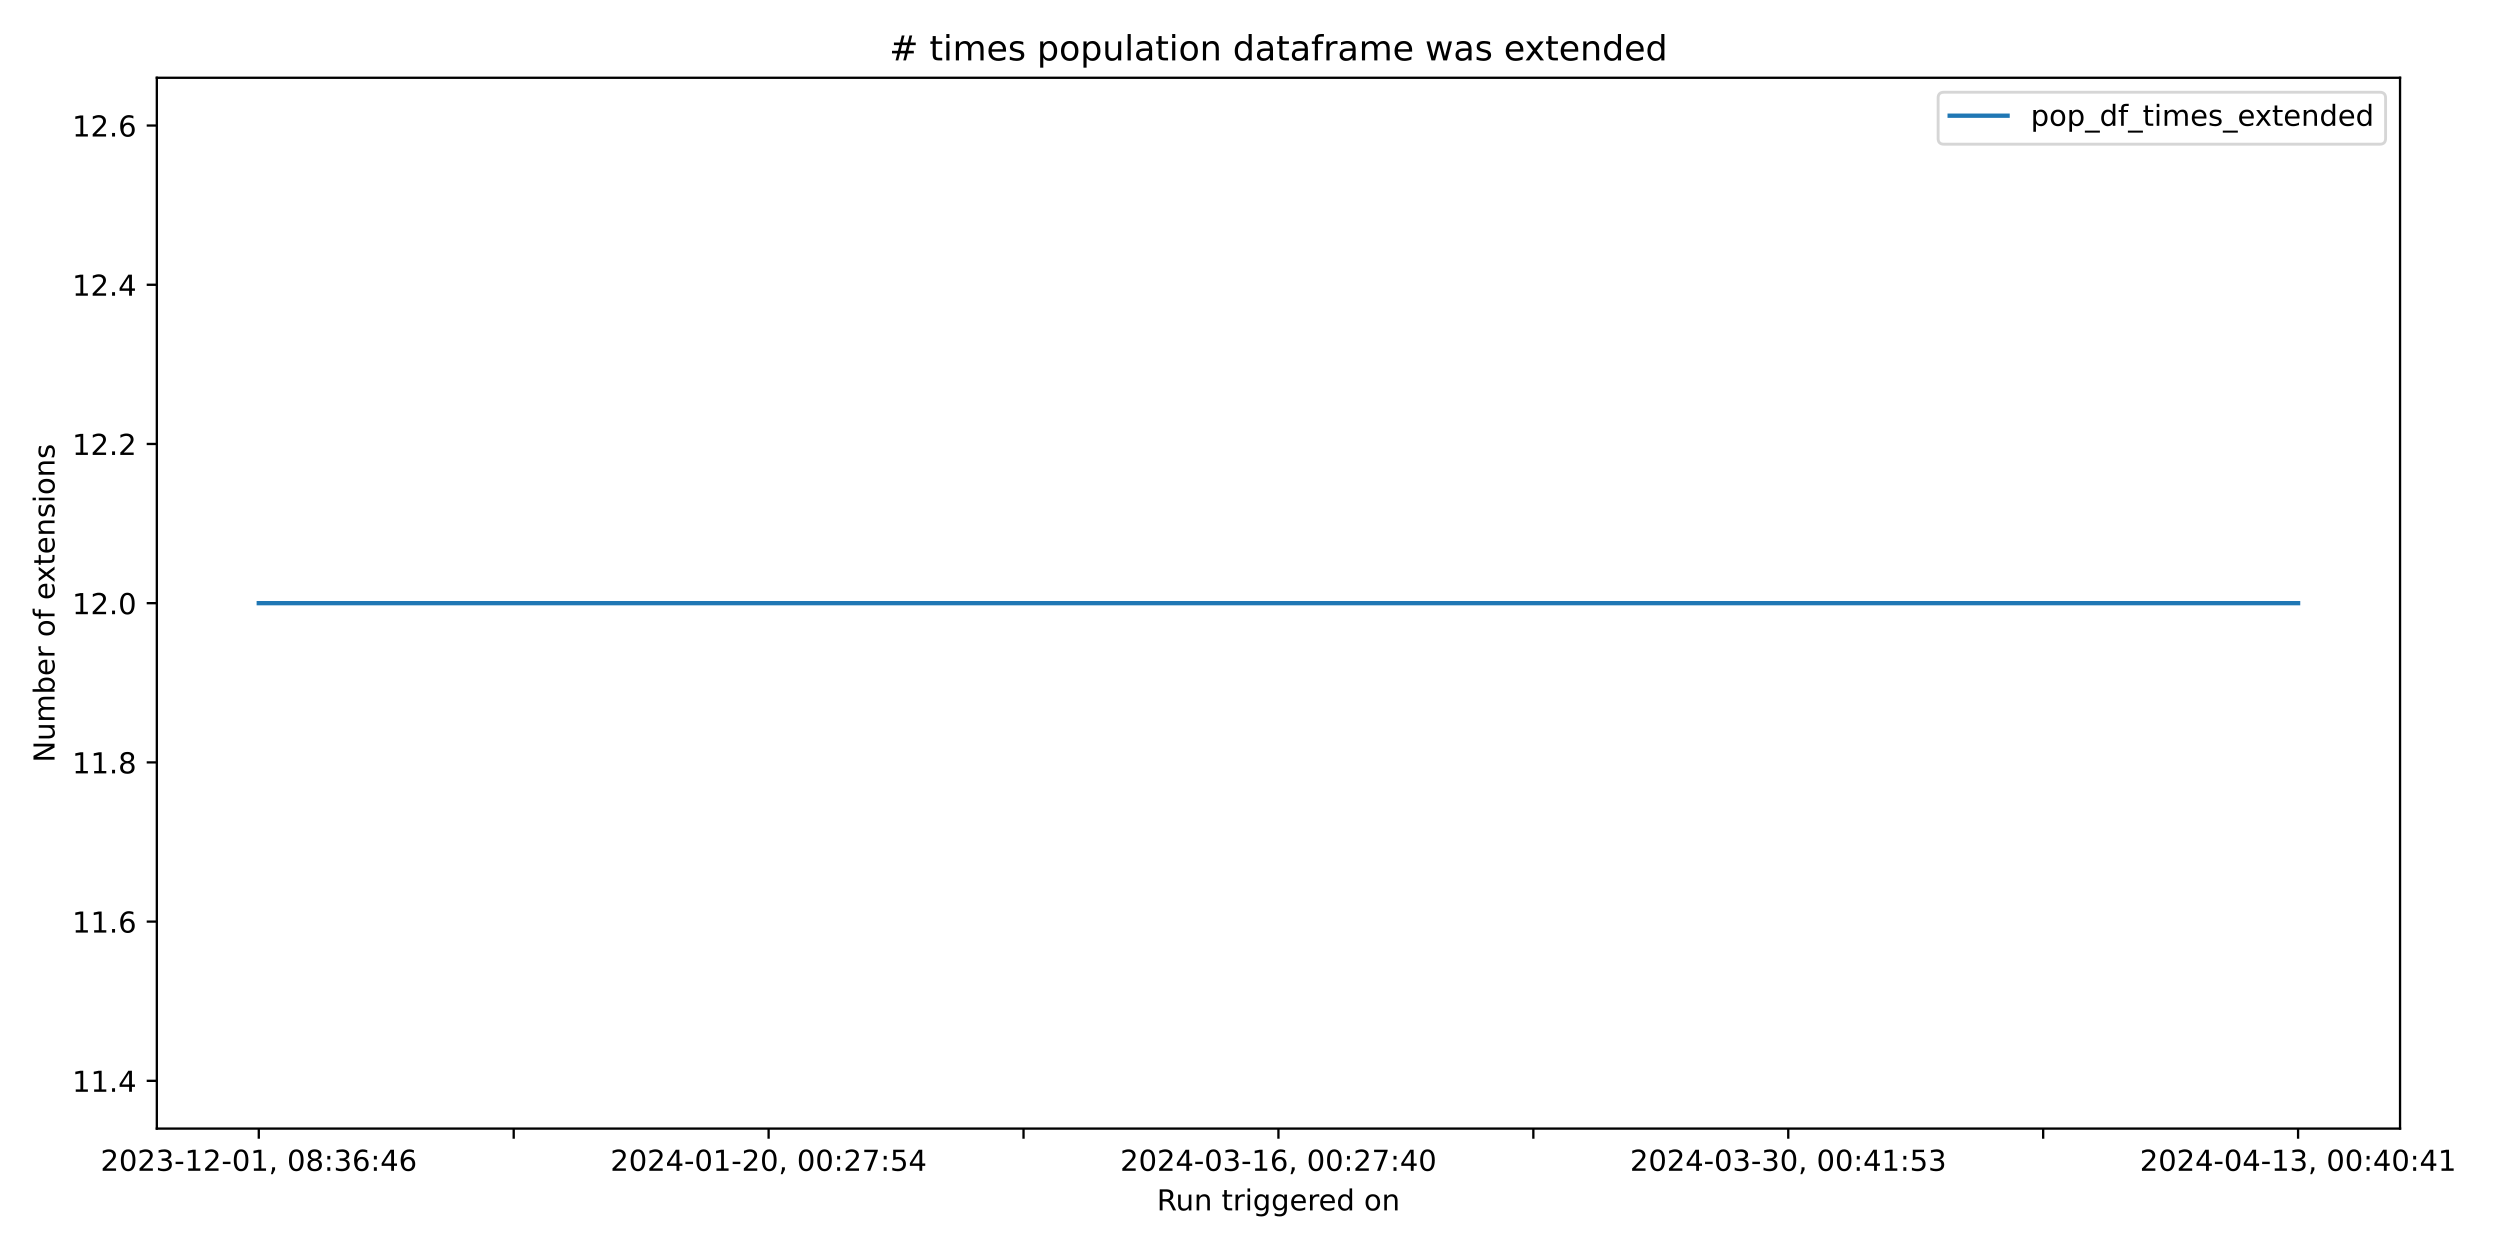
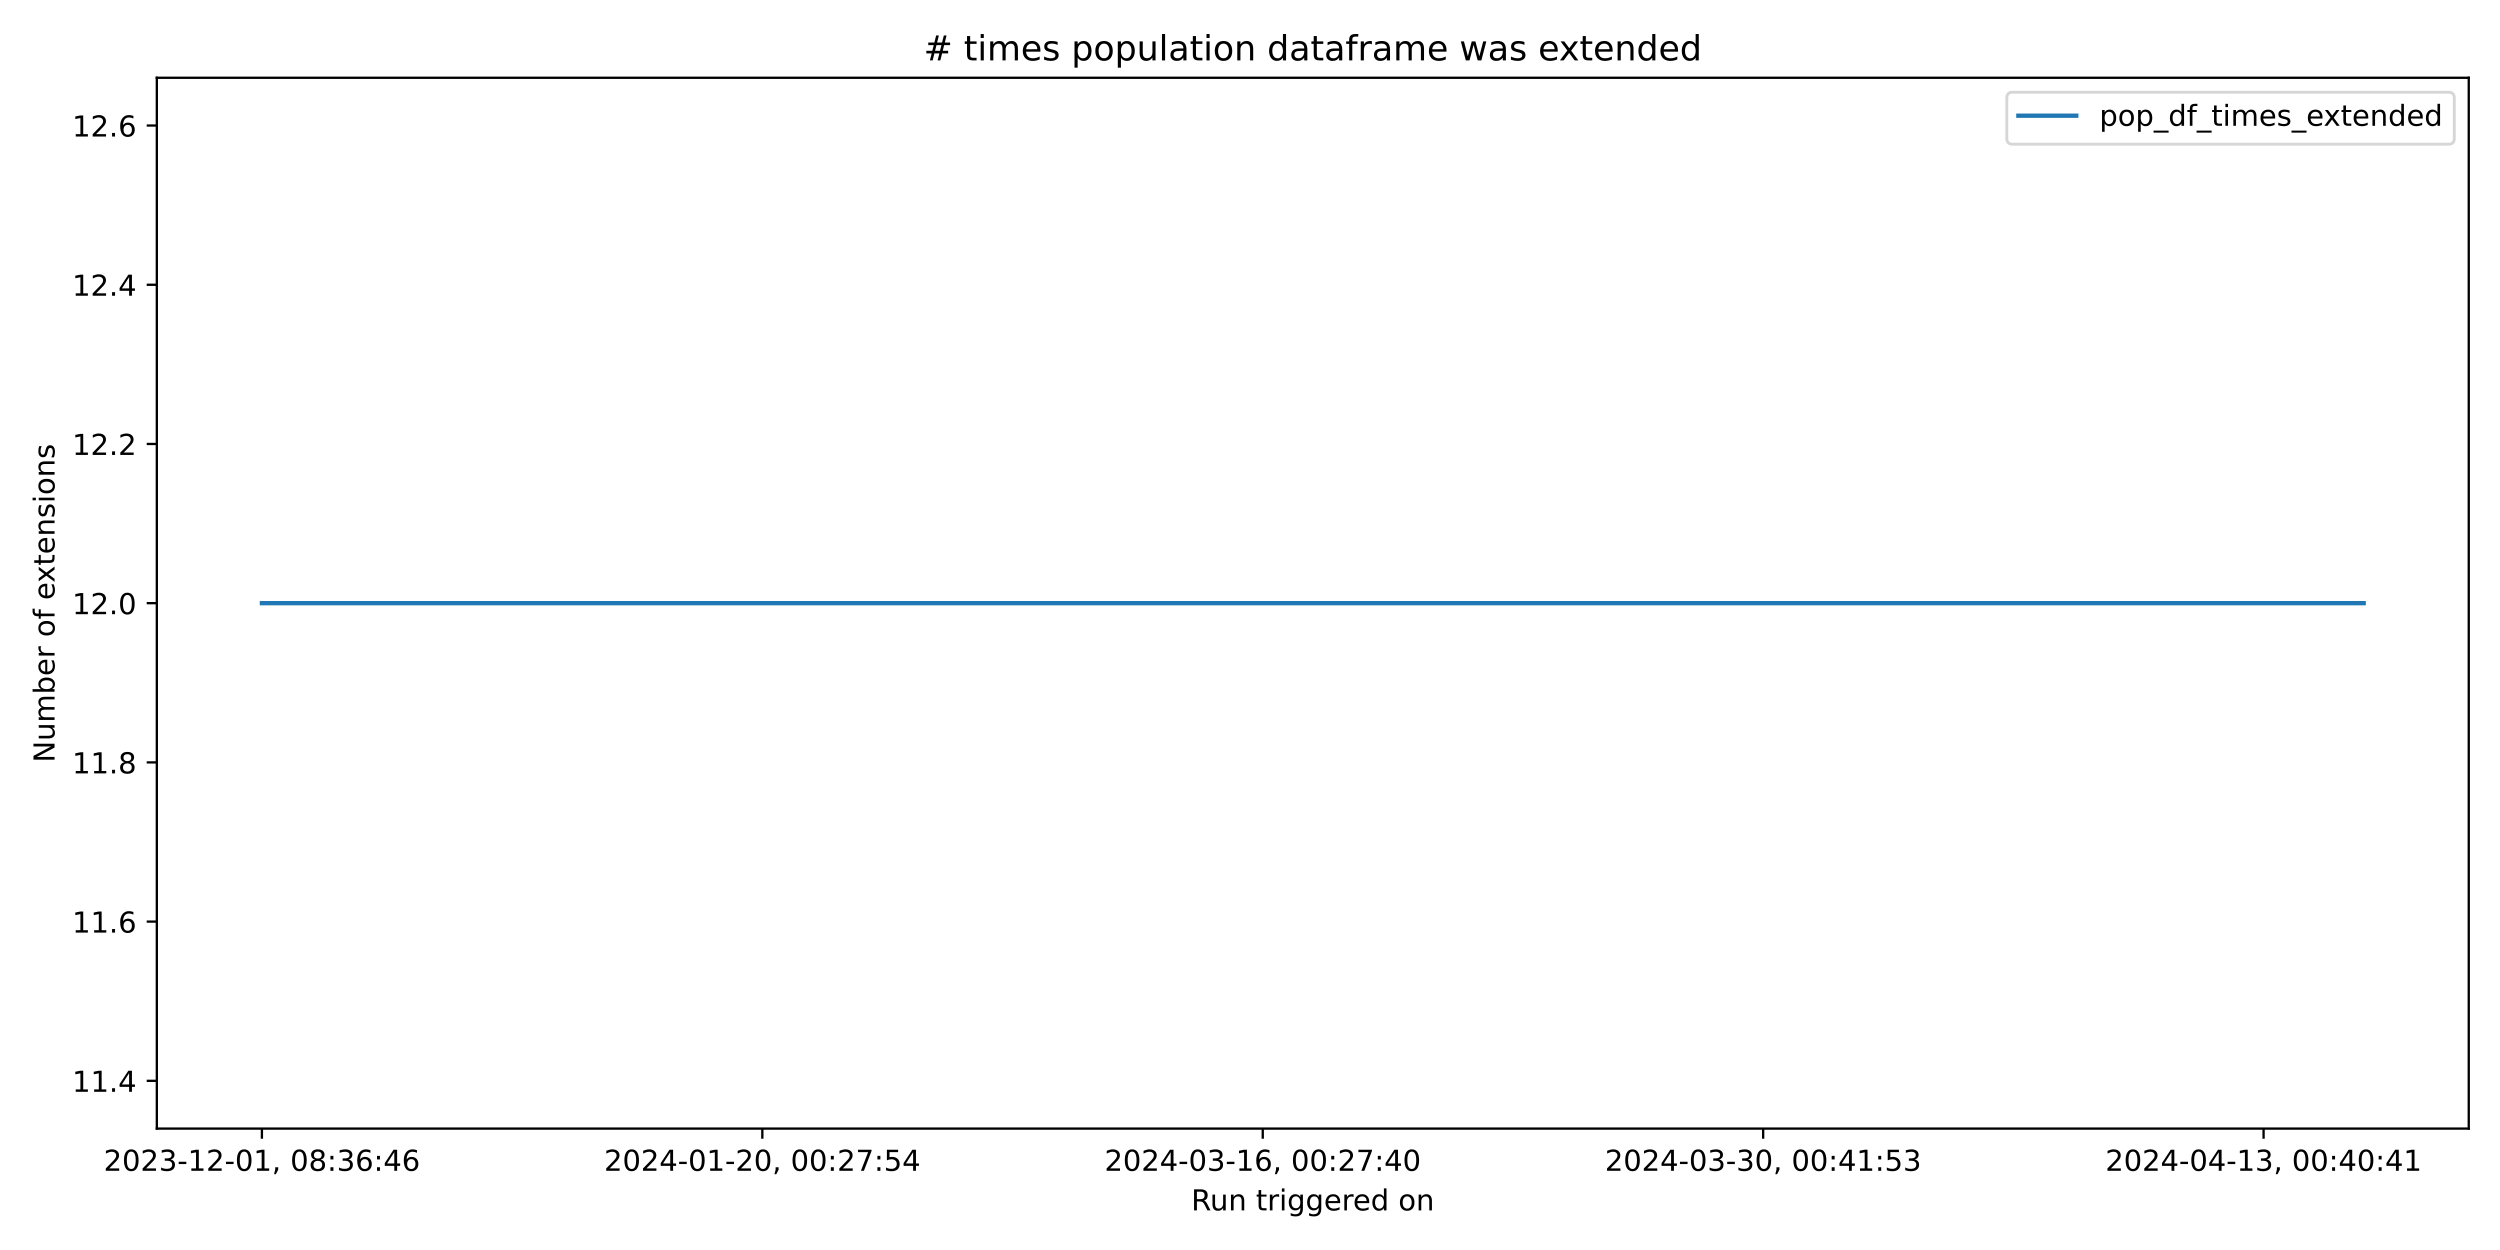
<svg xmlns="http://www.w3.org/2000/svg" xmlns:xlink="http://www.w3.org/1999/xlink" width="864pt" height="432pt" viewBox="0 0 864 432" version="1.1">
  <defs>
    <style type="text/css">*{stroke-linejoin: round; stroke-linecap: butt}</style>
  </defs>
  <g id="figure_1">
    <g id="patch_1">
      <path d="M 0 432  L 864 432  L 864 0  L 0 0  z " style="fill: #ffffff" />
    </g>
    <g id="axes_1">
      <g id="patch_2">
-         <path d="M 54.2 390.04  L 829.456 390.04  L 829.456 26.88  L 54.2 26.88  z " style="fill: #ffffff" />
+         <path d="M 54.2 390.04  L 853.2 390.04  L 853.2 26.88  L 54.2 26.88  z " style="fill: #ffffff" />
      </g>
      <g id="matplotlib.axis_1">
        <g id="xtick_1">
          <g id="line2d_1">
            <defs>
-               <path id="me4b928d2d6" d="M 0 0  L 0 3.5  " style="stroke: #000000; stroke-width: 0.8" />
+               <path id="m5c531af70f" d="M 0 0  L 0 3.5  " style="stroke: #000000; stroke-width: 0.8" />
            </defs>
            <g>
-               <use xlink:href="#me4b928d2d6" x="89.439" y="390.04" style="stroke: #000000; stroke-width: 0.8" />
+               <use xlink:href="#m5c531af70f" x="90.518" y="390.04" style="stroke: #000000; stroke-width: 0.8" />
            </g>
          </g>
          <g id="text_1">
-             <g transform="translate(34.74674 404.6384) scale(0.1 -0.1)">
+             <g transform="translate(35.82599 404.6384) scale(0.1 -0.1)">
              <defs>
                <path id="DejaVuSans-32" d="M 1228 531  L 3431 531  L 3431 0  L 469 0  L 469 531  Q 828 903 1448 1529  Q 2069 2156 2228 2338  Q 2531 2678 2651 2914  Q 2772 3150 2772 3378  Q 2772 3750 2511 3984  Q 2250 4219 1831 4219  Q 1534 4219 1204 4116  Q 875 4013 500 3803  L 500 4441  Q 881 4594 1212 4672  Q 1544 4750 1819 4750  Q 2544 4750 2975 4387  Q 3406 4025 3406 3419  Q 3406 3131 3298 2873  Q 3191 2616 2906 2266  Q 2828 2175 2409 1742  Q 1991 1309 1228 531  z " transform="scale(0.015625)" />
                <path id="DejaVuSans-30" d="M 2034 4250  Q 1547 4250 1301 3770  Q 1056 3291 1056 2328  Q 1056 1369 1301 889  Q 1547 409 2034 409  Q 2525 409 2770 889  Q 3016 1369 3016 2328  Q 3016 3291 2770 3770  Q 2525 4250 2034 4250  z M 2034 4750  Q 2819 4750 3233 4129  Q 3647 3509 3647 2328  Q 3647 1150 3233 529  Q 2819 -91 2034 -91  Q 1250 -91 836 529  Q 422 1150 422 2328  Q 422 3509 836 4129  Q 1250 4750 2034 4750  z " transform="scale(0.015625)" />
                <path id="DejaVuSans-33" d="M 2597 2516  Q 3050 2419 3304 2112  Q 3559 1806 3559 1356  Q 3559 666 3084 287  Q 2609 -91 1734 -91  Q 1441 -91 1130 -33  Q 819 25 488 141  L 488 750  Q 750 597 1062 519  Q 1375 441 1716 441  Q 2309 441 2620 675  Q 2931 909 2931 1356  Q 2931 1769 2642 2001  Q 2353 2234 1838 2234  L 1294 2234  L 1294 2753  L 1863 2753  Q 2328 2753 2575 2939  Q 2822 3125 2822 3475  Q 2822 3834 2567 4026  Q 2313 4219 1838 4219  Q 1578 4219 1281 4162  Q 984 4106 628 3988  L 628 4550  Q 988 4650 1302 4700  Q 1616 4750 1894 4750  Q 2613 4750 3031 4423  Q 3450 4097 3450 3541  Q 3450 3153 3228 2886  Q 3006 2619 2597 2516  z " transform="scale(0.015625)" />
                <path id="DejaVuSans-2d" d="M 313 2009  L 1997 2009  L 1997 1497  L 313 1497  L 313 2009  z " transform="scale(0.015625)" />
                <path id="DejaVuSans-31" d="M 794 531  L 1825 531  L 1825 4091  L 703 3866  L 703 4441  L 1819 4666  L 2450 4666  L 2450 531  L 3481 531  L 3481 0  L 794 0  L 794 531  z " transform="scale(0.015625)" />
                <path id="DejaVuSans-2c" d="M 750 794  L 1409 794  L 1409 256  L 897 -744  L 494 -744  L 750 256  L 750 794  z " transform="scale(0.015625)" />
                <path id="DejaVuSans-20" transform="scale(0.015625)" />
                <path id="DejaVuSans-38" d="M 2034 2216  Q 1584 2216 1326 1975  Q 1069 1734 1069 1313  Q 1069 891 1326 650  Q 1584 409 2034 409  Q 2484 409 2743 651  Q 3003 894 3003 1313  Q 3003 1734 2745 1975  Q 2488 2216 2034 2216  z M 1403 2484  Q 997 2584 770 2862  Q 544 3141 544 3541  Q 544 4100 942 4425  Q 1341 4750 2034 4750  Q 2731 4750 3128 4425  Q 3525 4100 3525 3541  Q 3525 3141 3298 2862  Q 3072 2584 2669 2484  Q 3125 2378 3379 2068  Q 3634 1759 3634 1313  Q 3634 634 3220 271  Q 2806 -91 2034 -91  Q 1263 -91 848 271  Q 434 634 434 1313  Q 434 1759 690 2068  Q 947 2378 1403 2484  z M 1172 3481  Q 1172 3119 1398 2916  Q 1625 2713 2034 2713  Q 2441 2713 2670 2916  Q 2900 3119 2900 3481  Q 2900 3844 2670 4047  Q 2441 4250 2034 4250  Q 1625 4250 1398 4047  Q 1172 3844 1172 3481  z " transform="scale(0.015625)" />
                <path id="DejaVuSans-3a" d="M 750 794  L 1409 794  L 1409 0  L 750 0  L 750 794  z M 750 3309  L 1409 3309  L 1409 2516  L 750 2516  L 750 3309  z " transform="scale(0.015625)" />
                <path id="DejaVuSans-36" d="M 2113 2584  Q 1688 2584 1439 2293  Q 1191 2003 1191 1497  Q 1191 994 1439 701  Q 1688 409 2113 409  Q 2538 409 2786 701  Q 3034 994 3034 1497  Q 3034 2003 2786 2293  Q 2538 2584 2113 2584  z M 3366 4563  L 3366 3988  Q 3128 4100 2886 4159  Q 2644 4219 2406 4219  Q 1781 4219 1451 3797  Q 1122 3375 1075 2522  Q 1259 2794 1537 2939  Q 1816 3084 2150 3084  Q 2853 3084 3261 2657  Q 3669 2231 3669 1497  Q 3669 778 3244 343  Q 2819 -91 2113 -91  Q 1303 -91 875 529  Q 447 1150 447 2328  Q 447 3434 972 4092  Q 1497 4750 2381 4750  Q 2619 4750 2861 4703  Q 3103 4656 3366 4563  z " transform="scale(0.015625)" />
                <path id="DejaVuSans-34" d="M 2419 4116  L 825 1625  L 2419 1625  L 2419 4116  z M 2253 4666  L 3047 4666  L 3047 1625  L 3713 1625  L 3713 1100  L 3047 1100  L 3047 0  L 2419 0  L 2419 1100  L 313 1100  L 313 1709  L 2253 4666  z " transform="scale(0.015625)" />
              </defs>
              <use xlink:href="#DejaVuSans-32" />
              <use xlink:href="#DejaVuSans-30" x="63.623" />
              <use xlink:href="#DejaVuSans-32" x="127.246" />
              <use xlink:href="#DejaVuSans-33" x="190.869" />
              <use xlink:href="#DejaVuSans-2d" x="254.492" />
              <use xlink:href="#DejaVuSans-31" x="290.576" />
              <use xlink:href="#DejaVuSans-32" x="354.199" />
              <use xlink:href="#DejaVuSans-2d" x="417.822" />
              <use xlink:href="#DejaVuSans-30" x="453.906" />
              <use xlink:href="#DejaVuSans-31" x="517.529" />
              <use xlink:href="#DejaVuSans-2c" x="581.152" />
              <use xlink:href="#DejaVuSans-20" x="612.939" />
              <use xlink:href="#DejaVuSans-30" x="644.727" />
              <use xlink:href="#DejaVuSans-38" x="708.35" />
              <use xlink:href="#DejaVuSans-3a" x="771.973" />
              <use xlink:href="#DejaVuSans-33" x="805.664" />
              <use xlink:href="#DejaVuSans-36" x="869.287" />
              <use xlink:href="#DejaVuSans-3a" x="932.91" />
              <use xlink:href="#DejaVuSans-34" x="966.602" />
              <use xlink:href="#DejaVuSans-36" x="1030.225" />
            </g>
          </g>
        </g>
        <g id="xtick_2">
          <g id="line2d_2">
            <g>
-               <use xlink:href="#me4b928d2d6" x="177.536" y="390.04" style="stroke: #000000; stroke-width: 0.8" />
-             </g>
-           </g>
-         </g>
-         <g id="xtick_3">
-           <g id="line2d_3">
-             <g>
-               <use xlink:href="#me4b928d2d6" x="265.634" y="390.04" style="stroke: #000000; stroke-width: 0.8" />
+               <use xlink:href="#m5c531af70f" x="263.462" y="390.04" style="stroke: #000000; stroke-width: 0.8" />
            </g>
          </g>
          <g id="text_2">
-             <g transform="translate(210.9414 404.6384) scale(0.1 -0.1)">
+             <g transform="translate(208.7697 404.6384) scale(0.1 -0.1)">
              <defs>
                <path id="DejaVuSans-37" d="M 525 4666  L 3525 4666  L 3525 4397  L 1831 0  L 1172 0  L 2766 4134  L 525 4134  L 525 4666  z " transform="scale(0.015625)" />
                <path id="DejaVuSans-35" d="M 691 4666  L 3169 4666  L 3169 4134  L 1269 4134  L 1269 2991  Q 1406 3038 1543 3061  Q 1681 3084 1819 3084  Q 2600 3084 3056 2656  Q 3513 2228 3513 1497  Q 3513 744 3044 326  Q 2575 -91 1722 -91  Q 1428 -91 1123 -41  Q 819 9 494 109  L 494 744  Q 775 591 1075 516  Q 1375 441 1709 441  Q 2250 441 2565 725  Q 2881 1009 2881 1497  Q 2881 1984 2565 2268  Q 2250 2553 1709 2553  Q 1456 2553 1204 2497  Q 953 2441 691 2322  L 691 4666  z " transform="scale(0.015625)" />
              </defs>
              <use xlink:href="#DejaVuSans-32" />
              <use xlink:href="#DejaVuSans-30" x="63.623" />
              <use xlink:href="#DejaVuSans-32" x="127.246" />
              <use xlink:href="#DejaVuSans-34" x="190.869" />
              <use xlink:href="#DejaVuSans-2d" x="254.492" />
              <use xlink:href="#DejaVuSans-30" x="290.576" />
              <use xlink:href="#DejaVuSans-31" x="354.199" />
              <use xlink:href="#DejaVuSans-2d" x="417.822" />
              <use xlink:href="#DejaVuSans-32" x="453.906" />
              <use xlink:href="#DejaVuSans-30" x="517.529" />
              <use xlink:href="#DejaVuSans-2c" x="581.152" />
              <use xlink:href="#DejaVuSans-20" x="612.939" />
              <use xlink:href="#DejaVuSans-30" x="644.727" />
              <use xlink:href="#DejaVuSans-30" x="708.35" />
              <use xlink:href="#DejaVuSans-3a" x="771.973" />
              <use xlink:href="#DejaVuSans-32" x="805.664" />
              <use xlink:href="#DejaVuSans-37" x="869.287" />
              <use xlink:href="#DejaVuSans-3a" x="932.91" />
              <use xlink:href="#DejaVuSans-35" x="966.602" />
              <use xlink:href="#DejaVuSans-34" x="1030.225" />
            </g>
          </g>
        </g>
-         <g id="xtick_4">
-           <g id="line2d_4">
-             <g>
-               <use xlink:href="#me4b928d2d6" x="353.731" y="390.04" style="stroke: #000000; stroke-width: 0.8" />
-             </g>
-           </g>
-         </g>
-         <g id="xtick_5">
-           <g id="line2d_5">
-             <g>
-               <use xlink:href="#me4b928d2d6" x="441.828" y="390.04" style="stroke: #000000; stroke-width: 0.8" />
+         <g id="xtick_3">
+           <g id="line2d_3">
+             <g>
+               <use xlink:href="#m5c531af70f" x="436.406" y="390.04" style="stroke: #000000; stroke-width: 0.8" />
            </g>
          </g>
          <g id="text_3">
-             <g transform="translate(387.136 404.6384) scale(0.1 -0.1)">
+             <g transform="translate(381.7134 404.6384) scale(0.1 -0.1)">
              <use xlink:href="#DejaVuSans-32" />
              <use xlink:href="#DejaVuSans-30" x="63.623" />
              <use xlink:href="#DejaVuSans-32" x="127.246" />
              <use xlink:href="#DejaVuSans-34" x="190.869" />
              <use xlink:href="#DejaVuSans-2d" x="254.492" />
              <use xlink:href="#DejaVuSans-30" x="290.576" />
              <use xlink:href="#DejaVuSans-33" x="354.199" />
              <use xlink:href="#DejaVuSans-2d" x="417.822" />
              <use xlink:href="#DejaVuSans-31" x="453.906" />
              <use xlink:href="#DejaVuSans-36" x="517.529" />
              <use xlink:href="#DejaVuSans-2c" x="581.152" />
              <use xlink:href="#DejaVuSans-20" x="612.939" />
              <use xlink:href="#DejaVuSans-30" x="644.727" />
              <use xlink:href="#DejaVuSans-30" x="708.35" />
              <use xlink:href="#DejaVuSans-3a" x="771.973" />
              <use xlink:href="#DejaVuSans-32" x="805.664" />
              <use xlink:href="#DejaVuSans-37" x="869.287" />
              <use xlink:href="#DejaVuSans-3a" x="932.91" />
              <use xlink:href="#DejaVuSans-34" x="966.602" />
              <use xlink:href="#DejaVuSans-30" x="1030.225" />
            </g>
          </g>
        </g>
-         <g id="xtick_6">
-           <g id="line2d_6">
-             <g>
-               <use xlink:href="#me4b928d2d6" x="529.925" y="390.04" style="stroke: #000000; stroke-width: 0.8" />
-             </g>
-           </g>
-         </g>
-         <g id="xtick_7">
-           <g id="line2d_7">
-             <g>
-               <use xlink:href="#me4b928d2d6" x="618.023" y="390.04" style="stroke: #000000; stroke-width: 0.8" />
+         <g id="xtick_4">
+           <g id="line2d_4">
+             <g>
+               <use xlink:href="#m5c531af70f" x="609.349" y="390.04" style="stroke: #000000; stroke-width: 0.8" />
            </g>
          </g>
          <g id="text_4">
-             <g transform="translate(563.3306 404.6384) scale(0.1 -0.1)">
+             <g transform="translate(554.6572 404.6384) scale(0.1 -0.1)">
              <use xlink:href="#DejaVuSans-32" />
              <use xlink:href="#DejaVuSans-30" x="63.623" />
              <use xlink:href="#DejaVuSans-32" x="127.246" />
              <use xlink:href="#DejaVuSans-34" x="190.869" />
              <use xlink:href="#DejaVuSans-2d" x="254.492" />
              <use xlink:href="#DejaVuSans-30" x="290.576" />
              <use xlink:href="#DejaVuSans-33" x="354.199" />
              <use xlink:href="#DejaVuSans-2d" x="417.822" />
              <use xlink:href="#DejaVuSans-33" x="453.906" />
              <use xlink:href="#DejaVuSans-30" x="517.529" />
              <use xlink:href="#DejaVuSans-2c" x="581.152" />
              <use xlink:href="#DejaVuSans-20" x="612.939" />
              <use xlink:href="#DejaVuSans-30" x="644.727" />
              <use xlink:href="#DejaVuSans-30" x="708.35" />
              <use xlink:href="#DejaVuSans-3a" x="771.973" />
              <use xlink:href="#DejaVuSans-34" x="805.664" />
              <use xlink:href="#DejaVuSans-31" x="869.287" />
              <use xlink:href="#DejaVuSans-3a" x="932.91" />
              <use xlink:href="#DejaVuSans-35" x="966.602" />
              <use xlink:href="#DejaVuSans-33" x="1030.225" />
            </g>
          </g>
        </g>
-         <g id="xtick_8">
-           <g id="line2d_8">
-             <g>
-               <use xlink:href="#me4b928d2d6" x="706.12" y="390.04" style="stroke: #000000; stroke-width: 0.8" />
-             </g>
-           </g>
-         </g>
-         <g id="xtick_9">
-           <g id="line2d_9">
-             <g>
-               <use xlink:href="#me4b928d2d6" x="794.217" y="390.04" style="stroke: #000000; stroke-width: 0.8" />
+         <g id="xtick_5">
+           <g id="line2d_5">
+             <g>
+               <use xlink:href="#m5c531af70f" x="782.293" y="390.04" style="stroke: #000000; stroke-width: 0.8" />
            </g>
          </g>
          <g id="text_5">
-             <g transform="translate(739.5253 404.6384) scale(0.1 -0.1)">
+             <g transform="translate(727.6009 404.6384) scale(0.1 -0.1)">
              <use xlink:href="#DejaVuSans-32" />
              <use xlink:href="#DejaVuSans-30" x="63.623" />
              <use xlink:href="#DejaVuSans-32" x="127.246" />
              <use xlink:href="#DejaVuSans-34" x="190.869" />
              <use xlink:href="#DejaVuSans-2d" x="254.492" />
              <use xlink:href="#DejaVuSans-30" x="290.576" />
              <use xlink:href="#DejaVuSans-34" x="354.199" />
              <use xlink:href="#DejaVuSans-2d" x="417.822" />
              <use xlink:href="#DejaVuSans-31" x="453.906" />
              <use xlink:href="#DejaVuSans-33" x="517.529" />
              <use xlink:href="#DejaVuSans-2c" x="581.152" />
              <use xlink:href="#DejaVuSans-20" x="612.939" />
              <use xlink:href="#DejaVuSans-30" x="644.727" />
              <use xlink:href="#DejaVuSans-30" x="708.35" />
              <use xlink:href="#DejaVuSans-3a" x="771.973" />
              <use xlink:href="#DejaVuSans-34" x="805.664" />
              <use xlink:href="#DejaVuSans-30" x="869.287" />
              <use xlink:href="#DejaVuSans-3a" x="932.91" />
              <use xlink:href="#DejaVuSans-34" x="966.602" />
              <use xlink:href="#DejaVuSans-31" x="1030.225" />
            </g>
          </g>
        </g>
        <g id="text_6">
-           <g transform="translate(399.8118 418.3166) scale(0.1 -0.1)">
+           <g transform="translate(411.6836 418.3166) scale(0.1 -0.1)">
            <defs>
              <path id="DejaVuSans-52" d="M 2841 2188  Q 3044 2119 3236 1894  Q 3428 1669 3622 1275  L 4263 0  L 3584 0  L 2988 1197  Q 2756 1666 2539 1819  Q 2322 1972 1947 1972  L 1259 1972  L 1259 0  L 628 0  L 628 4666  L 2053 4666  Q 2853 4666 3247 4331  Q 3641 3997 3641 3322  Q 3641 2881 3436 2590  Q 3231 2300 2841 2188  z M 1259 4147  L 1259 2491  L 2053 2491  Q 2509 2491 2742 2702  Q 2975 2913 2975 3322  Q 2975 3731 2742 3939  Q 2509 4147 2053 4147  L 1259 4147  z " transform="scale(0.015625)" />
              <path id="DejaVuSans-75" d="M 544 1381  L 544 3500  L 1119 3500  L 1119 1403  Q 1119 906 1312 657  Q 1506 409 1894 409  Q 2359 409 2629 706  Q 2900 1003 2900 1516  L 2900 3500  L 3475 3500  L 3475 0  L 2900 0  L 2900 538  Q 2691 219 2414 64  Q 2138 -91 1772 -91  Q 1169 -91 856 284  Q 544 659 544 1381  z M 1991 3584  L 1991 3584  z " transform="scale(0.015625)" />
              <path id="DejaVuSans-6e" d="M 3513 2113  L 3513 0  L 2938 0  L 2938 2094  Q 2938 2591 2744 2837  Q 2550 3084 2163 3084  Q 1697 3084 1428 2787  Q 1159 2491 1159 1978  L 1159 0  L 581 0  L 581 3500  L 1159 3500  L 1159 2956  Q 1366 3272 1645 3428  Q 1925 3584 2291 3584  Q 2894 3584 3203 3211  Q 3513 2838 3513 2113  z " transform="scale(0.015625)" />
              <path id="DejaVuSans-74" d="M 1172 4494  L 1172 3500  L 2356 3500  L 2356 3053  L 1172 3053  L 1172 1153  Q 1172 725 1289 603  Q 1406 481 1766 481  L 2356 481  L 2356 0  L 1766 0  Q 1100 0 847 248  Q 594 497 594 1153  L 594 3053  L 172 3053  L 172 3500  L 594 3500  L 594 4494  L 1172 4494  z " transform="scale(0.015625)" />
              <path id="DejaVuSans-72" d="M 2631 2963  Q 2534 3019 2420 3045  Q 2306 3072 2169 3072  Q 1681 3072 1420 2755  Q 1159 2438 1159 1844  L 1159 0  L 581 0  L 581 3500  L 1159 3500  L 1159 2956  Q 1341 3275 1631 3429  Q 1922 3584 2338 3584  Q 2397 3584 2469 3576  Q 2541 3569 2628 3553  L 2631 2963  z " transform="scale(0.015625)" />
              <path id="DejaVuSans-69" d="M 603 3500  L 1178 3500  L 1178 0  L 603 0  L 603 3500  z M 603 4863  L 1178 4863  L 1178 4134  L 603 4134  L 603 4863  z " transform="scale(0.015625)" />
              <path id="DejaVuSans-67" d="M 2906 1791  Q 2906 2416 2648 2759  Q 2391 3103 1925 3103  Q 1463 3103 1205 2759  Q 947 2416 947 1791  Q 947 1169 1205 825  Q 1463 481 1925 481  Q 2391 481 2648 825  Q 2906 1169 2906 1791  z M 3481 434  Q 3481 -459 3084 -895  Q 2688 -1331 1869 -1331  Q 1566 -1331 1297 -1286  Q 1028 -1241 775 -1147  L 775 -588  Q 1028 -725 1275 -790  Q 1522 -856 1778 -856  Q 2344 -856 2625 -561  Q 2906 -266 2906 331  L 2906 616  Q 2728 306 2450 153  Q 2172 0 1784 0  Q 1141 0 747 490  Q 353 981 353 1791  Q 353 2603 747 3093  Q 1141 3584 1784 3584  Q 2172 3584 2450 3431  Q 2728 3278 2906 2969  L 2906 3500  L 3481 3500  L 3481 434  z " transform="scale(0.015625)" />
              <path id="DejaVuSans-65" d="M 3597 1894  L 3597 1613  L 953 1613  Q 991 1019 1311 708  Q 1631 397 2203 397  Q 2534 397 2845 478  Q 3156 559 3463 722  L 3463 178  Q 3153 47 2828 -22  Q 2503 -91 2169 -91  Q 1331 -91 842 396  Q 353 884 353 1716  Q 353 2575 817 3079  Q 1281 3584 2069 3584  Q 2775 3584 3186 3129  Q 3597 2675 3597 1894  z M 3022 2063  Q 3016 2534 2758 2815  Q 2500 3097 2075 3097  Q 1594 3097 1305 2825  Q 1016 2553 972 2059  L 3022 2063  z " transform="scale(0.015625)" />
              <path id="DejaVuSans-64" d="M 2906 2969  L 2906 4863  L 3481 4863  L 3481 0  L 2906 0  L 2906 525  Q 2725 213 2448 61  Q 2172 -91 1784 -91  Q 1150 -91 751 415  Q 353 922 353 1747  Q 353 2572 751 3078  Q 1150 3584 1784 3584  Q 2172 3584 2448 3432  Q 2725 3281 2906 2969  z M 947 1747  Q 947 1113 1208 752  Q 1469 391 1925 391  Q 2381 391 2643 752  Q 2906 1113 2906 1747  Q 2906 2381 2643 2742  Q 2381 3103 1925 3103  Q 1469 3103 1208 2742  Q 947 2381 947 1747  z " transform="scale(0.015625)" />
              <path id="DejaVuSans-6f" d="M 1959 3097  Q 1497 3097 1228 2736  Q 959 2375 959 1747  Q 959 1119 1226 758  Q 1494 397 1959 397  Q 2419 397 2687 759  Q 2956 1122 2956 1747  Q 2956 2369 2687 2733  Q 2419 3097 1959 3097  z M 1959 3584  Q 2709 3584 3137 3096  Q 3566 2609 3566 1747  Q 3566 888 3137 398  Q 2709 -91 1959 -91  Q 1206 -91 779 398  Q 353 888 353 1747  Q 353 2609 779 3096  Q 1206 3584 1959 3584  z " transform="scale(0.015625)" />
            </defs>
            <use xlink:href="#DejaVuSans-52" />
            <use xlink:href="#DejaVuSans-75" x="64.982" />
            <use xlink:href="#DejaVuSans-6e" x="128.361" />
            <use xlink:href="#DejaVuSans-20" x="191.74" />
            <use xlink:href="#DejaVuSans-74" x="223.527" />
            <use xlink:href="#DejaVuSans-72" x="262.736" />
            <use xlink:href="#DejaVuSans-69" x="303.85" />
            <use xlink:href="#DejaVuSans-67" x="331.633" />
            <use xlink:href="#DejaVuSans-67" x="395.109" />
            <use xlink:href="#DejaVuSans-65" x="458.586" />
            <use xlink:href="#DejaVuSans-72" x="520.109" />
            <use xlink:href="#DejaVuSans-65" x="558.973" />
            <use xlink:href="#DejaVuSans-64" x="620.496" />
            <use xlink:href="#DejaVuSans-20" x="683.973" />
            <use xlink:href="#DejaVuSans-6f" x="715.76" />
            <use xlink:href="#DejaVuSans-6e" x="776.941" />
          </g>
        </g>
      </g>
      <g id="matplotlib.axis_2">
        <g id="ytick_1">
-           <g id="line2d_10">
+           <g id="line2d_6">
            <defs>
-               <path id="m9374376279" d="M 0 0  L -3.5 0  " style="stroke: #000000; stroke-width: 0.8" />
+               <path id="m620cec09c5" d="M 0 0  L -3.5 0  " style="stroke: #000000; stroke-width: 0.8" />
            </defs>
            <g>
-               <use xlink:href="#m9374376279" x="54.2" y="373.533" style="stroke: #000000; stroke-width: 0.8" />
+               <use xlink:href="#m620cec09c5" x="54.2" y="373.533" style="stroke: #000000; stroke-width: 0.8" />
            </g>
          </g>
          <g id="text_7">
            <g transform="translate(24.93437 377.3319) scale(0.1 -0.1)">
              <defs>
                <path id="DejaVuSans-2e" d="M 684 794  L 1344 794  L 1344 0  L 684 0  L 684 794  z " transform="scale(0.015625)" />
              </defs>
              <use xlink:href="#DejaVuSans-31" />
              <use xlink:href="#DejaVuSans-31" x="63.623" />
              <use xlink:href="#DejaVuSans-2e" x="127.246" />
              <use xlink:href="#DejaVuSans-34" x="159.033" />
            </g>
          </g>
        </g>
        <g id="ytick_2">
-           <g id="line2d_11">
-             <g>
-               <use xlink:href="#m9374376279" x="54.2" y="318.508" style="stroke: #000000; stroke-width: 0.8" />
+           <g id="line2d_7">
+             <g>
+               <use xlink:href="#m620cec09c5" x="54.2" y="318.508" style="stroke: #000000; stroke-width: 0.8" />
            </g>
          </g>
          <g id="text_8">
            <g transform="translate(24.93437 322.3077) scale(0.1 -0.1)">
              <use xlink:href="#DejaVuSans-31" />
              <use xlink:href="#DejaVuSans-31" x="63.623" />
              <use xlink:href="#DejaVuSans-2e" x="127.246" />
              <use xlink:href="#DejaVuSans-36" x="159.033" />
            </g>
          </g>
        </g>
        <g id="ytick_3">
-           <g id="line2d_12">
-             <g>
-               <use xlink:href="#m9374376279" x="54.2" y="263.484" style="stroke: #000000; stroke-width: 0.8" />
+           <g id="line2d_8">
+             <g>
+               <use xlink:href="#m620cec09c5" x="54.2" y="263.484" style="stroke: #000000; stroke-width: 0.8" />
            </g>
          </g>
          <g id="text_9">
            <g transform="translate(24.93437 267.2835) scale(0.1 -0.1)">
              <use xlink:href="#DejaVuSans-31" />
              <use xlink:href="#DejaVuSans-31" x="63.623" />
              <use xlink:href="#DejaVuSans-2e" x="127.246" />
              <use xlink:href="#DejaVuSans-38" x="159.033" />
            </g>
          </g>
        </g>
        <g id="ytick_4">
-           <g id="line2d_13">
-             <g>
-               <use xlink:href="#m9374376279" x="54.2" y="208.46" style="stroke: #000000; stroke-width: 0.8" />
+           <g id="line2d_9">
+             <g>
+               <use xlink:href="#m620cec09c5" x="54.2" y="208.46" style="stroke: #000000; stroke-width: 0.8" />
            </g>
          </g>
          <g id="text_10">
            <g transform="translate(24.93437 212.2592) scale(0.1 -0.1)">
              <use xlink:href="#DejaVuSans-31" />
              <use xlink:href="#DejaVuSans-32" x="63.623" />
              <use xlink:href="#DejaVuSans-2e" x="127.246" />
              <use xlink:href="#DejaVuSans-30" x="159.033" />
            </g>
          </g>
        </g>
        <g id="ytick_5">
-           <g id="line2d_14">
-             <g>
-               <use xlink:href="#m9374376279" x="54.2" y="153.436" style="stroke: #000000; stroke-width: 0.8" />
+           <g id="line2d_10">
+             <g>
+               <use xlink:href="#m620cec09c5" x="54.2" y="153.436" style="stroke: #000000; stroke-width: 0.8" />
            </g>
          </g>
          <g id="text_11">
            <g transform="translate(24.93437 157.235) scale(0.1 -0.1)">
              <use xlink:href="#DejaVuSans-31" />
              <use xlink:href="#DejaVuSans-32" x="63.623" />
              <use xlink:href="#DejaVuSans-2e" x="127.246" />
              <use xlink:href="#DejaVuSans-32" x="159.033" />
            </g>
          </g>
        </g>
        <g id="ytick_6">
-           <g id="line2d_15">
-             <g>
-               <use xlink:href="#m9374376279" x="54.2" y="98.412" style="stroke: #000000; stroke-width: 0.8" />
+           <g id="line2d_11">
+             <g>
+               <use xlink:href="#m620cec09c5" x="54.2" y="98.412" style="stroke: #000000; stroke-width: 0.8" />
            </g>
          </g>
          <g id="text_12">
            <g transform="translate(24.93437 102.2107) scale(0.1 -0.1)">
              <use xlink:href="#DejaVuSans-31" />
              <use xlink:href="#DejaVuSans-32" x="63.623" />
              <use xlink:href="#DejaVuSans-2e" x="127.246" />
              <use xlink:href="#DejaVuSans-34" x="159.033" />
            </g>
          </g>
        </g>
        <g id="ytick_7">
-           <g id="line2d_16">
-             <g>
-               <use xlink:href="#m9374376279" x="54.2" y="43.387" style="stroke: #000000; stroke-width: 0.8" />
+           <g id="line2d_12">
+             <g>
+               <use xlink:href="#m620cec09c5" x="54.2" y="43.387" style="stroke: #000000; stroke-width: 0.8" />
            </g>
          </g>
          <g id="text_13">
            <g transform="translate(24.93437 47.18649) scale(0.1 -0.1)">
              <use xlink:href="#DejaVuSans-31" />
              <use xlink:href="#DejaVuSans-32" x="63.623" />
              <use xlink:href="#DejaVuSans-2e" x="127.246" />
              <use xlink:href="#DejaVuSans-36" x="159.033" />
            </g>
          </g>
        </g>
        <g id="text_14">
          <g transform="translate(18.85469 263.5241) rotate(-90) scale(0.1 -0.1)">
            <defs>
              <path id="DejaVuSans-4e" d="M 628 4666  L 1478 4666  L 3547 763  L 3547 4666  L 4159 4666  L 4159 0  L 3309 0  L 1241 3903  L 1241 0  L 628 0  L 628 4666  z " transform="scale(0.015625)" />
              <path id="DejaVuSans-6d" d="M 3328 2828  Q 3544 3216 3844 3400  Q 4144 3584 4550 3584  Q 5097 3584 5394 3201  Q 5691 2819 5691 2113  L 5691 0  L 5113 0  L 5113 2094  Q 5113 2597 4934 2840  Q 4756 3084 4391 3084  Q 3944 3084 3684 2787  Q 3425 2491 3425 1978  L 3425 0  L 2847 0  L 2847 2094  Q 2847 2600 2669 2842  Q 2491 3084 2119 3084  Q 1678 3084 1418 2786  Q 1159 2488 1159 1978  L 1159 0  L 581 0  L 581 3500  L 1159 3500  L 1159 2956  Q 1356 3278 1631 3431  Q 1906 3584 2284 3584  Q 2666 3584 2933 3390  Q 3200 3197 3328 2828  z " transform="scale(0.015625)" />
              <path id="DejaVuSans-62" d="M 3116 1747  Q 3116 2381 2855 2742  Q 2594 3103 2138 3103  Q 1681 3103 1420 2742  Q 1159 2381 1159 1747  Q 1159 1113 1420 752  Q 1681 391 2138 391  Q 2594 391 2855 752  Q 3116 1113 3116 1747  z M 1159 2969  Q 1341 3281 1617 3432  Q 1894 3584 2278 3584  Q 2916 3584 3314 3078  Q 3713 2572 3713 1747  Q 3713 922 3314 415  Q 2916 -91 2278 -91  Q 1894 -91 1617 61  Q 1341 213 1159 525  L 1159 0  L 581 0  L 581 4863  L 1159 4863  L 1159 2969  z " transform="scale(0.015625)" />
              <path id="DejaVuSans-66" d="M 2375 4863  L 2375 4384  L 1825 4384  Q 1516 4384 1395 4259  Q 1275 4134 1275 3809  L 1275 3500  L 2222 3500  L 2222 3053  L 1275 3053  L 1275 0  L 697 0  L 697 3053  L 147 3053  L 147 3500  L 697 3500  L 697 3744  Q 697 4328 969 4595  Q 1241 4863 1831 4863  L 2375 4863  z " transform="scale(0.015625)" />
              <path id="DejaVuSans-78" d="M 3513 3500  L 2247 1797  L 3578 0  L 2900 0  L 1881 1375  L 863 0  L 184 0  L 1544 1831  L 300 3500  L 978 3500  L 1906 2253  L 2834 3500  L 3513 3500  z " transform="scale(0.015625)" />
              <path id="DejaVuSans-73" d="M 2834 3397  L 2834 2853  Q 2591 2978 2328 3040  Q 2066 3103 1784 3103  Q 1356 3103 1142 2972  Q 928 2841 928 2578  Q 928 2378 1081 2264  Q 1234 2150 1697 2047  L 1894 2003  Q 2506 1872 2764 1633  Q 3022 1394 3022 966  Q 3022 478 2636 193  Q 2250 -91 1575 -91  Q 1294 -91 989 -36  Q 684 19 347 128  L 347 722  Q 666 556 975 473  Q 1284 391 1588 391  Q 1994 391 2212 530  Q 2431 669 2431 922  Q 2431 1156 2273 1281  Q 2116 1406 1581 1522  L 1381 1569  Q 847 1681 609 1914  Q 372 2147 372 2553  Q 372 3047 722 3315  Q 1072 3584 1716 3584  Q 2034 3584 2315 3537  Q 2597 3491 2834 3397  z " transform="scale(0.015625)" />
            </defs>
            <use xlink:href="#DejaVuSans-4e" />
            <use xlink:href="#DejaVuSans-75" x="74.805" />
            <use xlink:href="#DejaVuSans-6d" x="138.184" />
            <use xlink:href="#DejaVuSans-62" x="235.596" />
            <use xlink:href="#DejaVuSans-65" x="299.072" />
            <use xlink:href="#DejaVuSans-72" x="360.596" />
            <use xlink:href="#DejaVuSans-20" x="401.709" />
            <use xlink:href="#DejaVuSans-6f" x="433.496" />
            <use xlink:href="#DejaVuSans-66" x="494.678" />
            <use xlink:href="#DejaVuSans-20" x="529.883" />
            <use xlink:href="#DejaVuSans-65" x="561.67" />
            <use xlink:href="#DejaVuSans-78" x="621.443" />
            <use xlink:href="#DejaVuSans-74" x="680.623" />
            <use xlink:href="#DejaVuSans-65" x="719.832" />
            <use xlink:href="#DejaVuSans-6e" x="781.355" />
            <use xlink:href="#DejaVuSans-73" x="844.734" />
            <use xlink:href="#DejaVuSans-69" x="896.834" />
            <use xlink:href="#DejaVuSans-6f" x="924.617" />
            <use xlink:href="#DejaVuSans-6e" x="985.799" />
            <use xlink:href="#DejaVuSans-73" x="1049.178" />
          </g>
        </g>
      </g>
-       <g id="line2d_17">
-         <path d="M 89.439 208.46  L 124.678 208.46  L 159.917 208.46  L 195.156 208.46  L 230.395 208.46  L 265.634 208.46  L 300.872 208.46  L 336.111 208.46  L 371.35 208.46  L 406.589 208.46  L 441.828 208.46  L 477.067 208.46  L 512.306 208.46  L 547.545 208.46  L 582.784 208.46  L 618.023 208.46  L 653.262 208.46  L 688.501 208.46  L 723.74 208.46  L 758.979 208.46  L 794.217 208.46  " clip-path="url(#p8edca8df92)" style="fill: none; stroke: #1f77b4; stroke-width: 1.5; stroke-linecap: square" />
+       <g id="line2d_13">
+         <path d="M 90.518 208.46  L 125.107 208.46  L 159.696 208.46  L 194.284 208.46  L 228.873 208.46  L 263.462 208.46  L 298.051 208.46  L 332.639 208.46  L 367.228 208.46  L 401.817 208.46  L 436.406 208.46  L 470.994 208.46  L 505.583 208.46  L 540.172 208.46  L 574.761 208.46  L 609.349 208.46  L 643.938 208.46  L 678.527 208.46  L 713.116 208.46  L 747.704 208.46  L 782.293 208.46  L 816.882 208.46  " clip-path="url(#p65d157e9b1)" style="fill: none; stroke: #1f77b4; stroke-width: 1.5; stroke-linecap: square" />
      </g>
      <g id="patch_3">
        <path d="M 54.2 390.04  L 54.2 26.88  " style="fill: none; stroke: #000000; stroke-width: 0.8; stroke-linejoin: miter; stroke-linecap: square" />
      </g>
      <g id="patch_4">
-         <path d="M 829.456 390.04  L 829.456 26.88  " style="fill: none; stroke: #000000; stroke-width: 0.8; stroke-linejoin: miter; stroke-linecap: square" />
+         <path d="M 853.2 390.04  L 853.2 26.88  " style="fill: none; stroke: #000000; stroke-width: 0.8; stroke-linejoin: miter; stroke-linecap: square" />
      </g>
      <g id="patch_5">
-         <path d="M 54.2 390.04  L 829.456 390.04  " style="fill: none; stroke: #000000; stroke-width: 0.8; stroke-linejoin: miter; stroke-linecap: square" />
+         <path d="M 54.2 390.04  L 853.2 390.04  " style="fill: none; stroke: #000000; stroke-width: 0.8; stroke-linejoin: miter; stroke-linecap: square" />
      </g>
      <g id="patch_6">
-         <path d="M 54.2 26.88  L 829.456 26.88  " style="fill: none; stroke: #000000; stroke-width: 0.8; stroke-linejoin: miter; stroke-linecap: square" />
+         <path d="M 54.2 26.88  L 853.2 26.88  " style="fill: none; stroke: #000000; stroke-width: 0.8; stroke-linejoin: miter; stroke-linecap: square" />
      </g>
      <g id="text_15">
-         <g transform="translate(307.3457 20.88) scale(0.12 -0.12)">
+         <g transform="translate(319.2175 20.88) scale(0.12 -0.12)">
          <defs>
            <path id="DejaVuSans-23" d="M 3272 2816  L 2363 2816  L 2100 1772  L 3016 1772  L 3272 2816  z M 2803 4594  L 2478 3297  L 3391 3297  L 3719 4594  L 4219 4594  L 3897 3297  L 4872 3297  L 4872 2816  L 3775 2816  L 3519 1772  L 4513 1772  L 4513 1294  L 3397 1294  L 3072 0  L 2572 0  L 2894 1294  L 1978 1294  L 1656 0  L 1153 0  L 1478 1294  L 494 1294  L 494 1772  L 1594 1772  L 1856 2816  L 850 2816  L 850 3297  L 1978 3297  L 2297 4594  L 2803 4594  z " transform="scale(0.015625)" />
            <path id="DejaVuSans-70" d="M 1159 525  L 1159 -1331  L 581 -1331  L 581 3500  L 1159 3500  L 1159 2969  Q 1341 3281 1617 3432  Q 1894 3584 2278 3584  Q 2916 3584 3314 3078  Q 3713 2572 3713 1747  Q 3713 922 3314 415  Q 2916 -91 2278 -91  Q 1894 -91 1617 61  Q 1341 213 1159 525  z M 3116 1747  Q 3116 2381 2855 2742  Q 2594 3103 2138 3103  Q 1681 3103 1420 2742  Q 1159 2381 1159 1747  Q 1159 1113 1420 752  Q 1681 391 2138 391  Q 2594 391 2855 752  Q 3116 1113 3116 1747  z " transform="scale(0.015625)" />
            <path id="DejaVuSans-6c" d="M 603 4863  L 1178 4863  L 1178 0  L 603 0  L 603 4863  z " transform="scale(0.015625)" />
            <path id="DejaVuSans-61" d="M 2194 1759  Q 1497 1759 1228 1600  Q 959 1441 959 1056  Q 959 750 1161 570  Q 1363 391 1709 391  Q 2188 391 2477 730  Q 2766 1069 2766 1631  L 2766 1759  L 2194 1759  z M 3341 1997  L 3341 0  L 2766 0  L 2766 531  Q 2569 213 2275 61  Q 1981 -91 1556 -91  Q 1019 -91 701 211  Q 384 513 384 1019  Q 384 1609 779 1909  Q 1175 2209 1959 2209  L 2766 2209  L 2766 2266  Q 2766 2663 2505 2880  Q 2244 3097 1772 3097  Q 1472 3097 1187 3025  Q 903 2953 641 2809  L 641 3341  Q 956 3463 1253 3523  Q 1550 3584 1831 3584  Q 2591 3584 2966 3190  Q 3341 2797 3341 1997  z " transform="scale(0.015625)" />
            <path id="DejaVuSans-77" d="M 269 3500  L 844 3500  L 1563 769  L 2278 3500  L 2956 3500  L 3675 769  L 4391 3500  L 4966 3500  L 4050 0  L 3372 0  L 2619 2869  L 1863 0  L 1184 0  L 269 3500  z " transform="scale(0.015625)" />
          </defs>
          <use xlink:href="#DejaVuSans-23" />
          <use xlink:href="#DejaVuSans-20" x="83.789" />
          <use xlink:href="#DejaVuSans-74" x="115.576" />
          <use xlink:href="#DejaVuSans-69" x="154.785" />
          <use xlink:href="#DejaVuSans-6d" x="182.568" />
          <use xlink:href="#DejaVuSans-65" x="279.98" />
          <use xlink:href="#DejaVuSans-73" x="341.504" />
          <use xlink:href="#DejaVuSans-20" x="393.604" />
          <use xlink:href="#DejaVuSans-70" x="425.391" />
          <use xlink:href="#DejaVuSans-6f" x="488.867" />
          <use xlink:href="#DejaVuSans-70" x="550.049" />
          <use xlink:href="#DejaVuSans-75" x="613.525" />
          <use xlink:href="#DejaVuSans-6c" x="676.904" />
          <use xlink:href="#DejaVuSans-61" x="704.688" />
          <use xlink:href="#DejaVuSans-74" x="765.967" />
          <use xlink:href="#DejaVuSans-69" x="805.176" />
          <use xlink:href="#DejaVuSans-6f" x="832.959" />
          <use xlink:href="#DejaVuSans-6e" x="894.141" />
          <use xlink:href="#DejaVuSans-20" x="957.52" />
          <use xlink:href="#DejaVuSans-64" x="989.307" />
          <use xlink:href="#DejaVuSans-61" x="1052.783" />
          <use xlink:href="#DejaVuSans-74" x="1114.062" />
          <use xlink:href="#DejaVuSans-61" x="1153.271" />
          <use xlink:href="#DejaVuSans-66" x="1214.551" />
          <use xlink:href="#DejaVuSans-72" x="1249.756" />
          <use xlink:href="#DejaVuSans-61" x="1290.869" />
          <use xlink:href="#DejaVuSans-6d" x="1352.148" />
          <use xlink:href="#DejaVuSans-65" x="1449.561" />
          <use xlink:href="#DejaVuSans-20" x="1511.084" />
          <use xlink:href="#DejaVuSans-77" x="1542.871" />
          <use xlink:href="#DejaVuSans-61" x="1624.658" />
          <use xlink:href="#DejaVuSans-73" x="1685.938" />
          <use xlink:href="#DejaVuSans-20" x="1738.037" />
          <use xlink:href="#DejaVuSans-65" x="1769.824" />
          <use xlink:href="#DejaVuSans-78" x="1829.598" />
          <use xlink:href="#DejaVuSans-74" x="1888.777" />
          <use xlink:href="#DejaVuSans-65" x="1927.986" />
          <use xlink:href="#DejaVuSans-6e" x="1989.51" />
          <use xlink:href="#DejaVuSans-64" x="2052.889" />
          <use xlink:href="#DejaVuSans-65" x="2116.365" />
          <use xlink:href="#DejaVuSans-64" x="2177.889" />
        </g>
      </g>
      <g id="legend_1">
        <g id="patch_7">
-           <path d="M 671.813 49.836  L 822.456 49.836  Q 824.456 49.836 824.456 47.836  L 824.456 33.88  Q 824.456 31.88 822.456 31.88  L 671.813 31.88  Q 669.813 31.88 669.813 33.88  L 669.813 47.836  Q 669.813 49.836 671.813 49.836  z " style="fill: #ffffff; opacity: 0.8; stroke: #cccccc; stroke-linejoin: miter" />
-         </g>
-         <g id="line2d_18">
-           <path d="M 673.813 39.978  L 683.813 39.978  L 693.813 39.978  " style="fill: none; stroke: #1f77b4; stroke-width: 1.5; stroke-linecap: square" />
+           <path d="M 695.556 49.836  L 846.2 49.836  Q 848.2 49.836 848.2 47.836  L 848.2 33.88  Q 848.2 31.88 846.2 31.88  L 695.556 31.88  Q 693.556 31.88 693.556 33.88  L 693.556 47.836  Q 693.556 49.836 695.556 49.836  z " style="fill: #ffffff; opacity: 0.8; stroke: #cccccc; stroke-linejoin: miter" />
+         </g>
+         <g id="line2d_14">
+           <path d="M 697.556 39.978  L 707.556 39.978  L 717.556 39.978  " style="fill: none; stroke: #1f77b4; stroke-width: 1.5; stroke-linecap: square" />
        </g>
        <g id="text_16">
-           <g transform="translate(701.8126 43.47844) scale(0.1 -0.1)">
+           <g transform="translate(725.5562 43.47844) scale(0.1 -0.1)">
            <defs>
              <path id="DejaVuSans-5f" d="M 3263 -1063  L 3263 -1509  L -63 -1509  L -63 -1063  L 3263 -1063  z " transform="scale(0.015625)" />
            </defs>
            <use xlink:href="#DejaVuSans-70" />
            <use xlink:href="#DejaVuSans-6f" x="63.477" />
            <use xlink:href="#DejaVuSans-70" x="124.658" />
            <use xlink:href="#DejaVuSans-5f" x="188.135" />
            <use xlink:href="#DejaVuSans-64" x="238.135" />
            <use xlink:href="#DejaVuSans-66" x="301.611" />
            <use xlink:href="#DejaVuSans-5f" x="336.816" />
            <use xlink:href="#DejaVuSans-74" x="386.816" />
            <use xlink:href="#DejaVuSans-69" x="426.025" />
            <use xlink:href="#DejaVuSans-6d" x="453.809" />
            <use xlink:href="#DejaVuSans-65" x="551.221" />
            <use xlink:href="#DejaVuSans-73" x="612.744" />
            <use xlink:href="#DejaVuSans-5f" x="664.844" />
            <use xlink:href="#DejaVuSans-65" x="714.844" />
            <use xlink:href="#DejaVuSans-78" x="774.617" />
            <use xlink:href="#DejaVuSans-74" x="833.797" />
            <use xlink:href="#DejaVuSans-65" x="873.006" />
            <use xlink:href="#DejaVuSans-6e" x="934.529" />
            <use xlink:href="#DejaVuSans-64" x="997.908" />
            <use xlink:href="#DejaVuSans-65" x="1061.385" />
            <use xlink:href="#DejaVuSans-64" x="1122.908" />
          </g>
        </g>
      </g>
    </g>
  </g>
  <defs>
-     <clipPath id="p8edca8df92">
-       <rect x="54.2" y="26.88" width="775.256" height="363.16" />
+     <clipPath id="p65d157e9b1">
+       <rect x="54.2" y="26.88" width="799" height="363.16" />
    </clipPath>
  </defs>
</svg>
